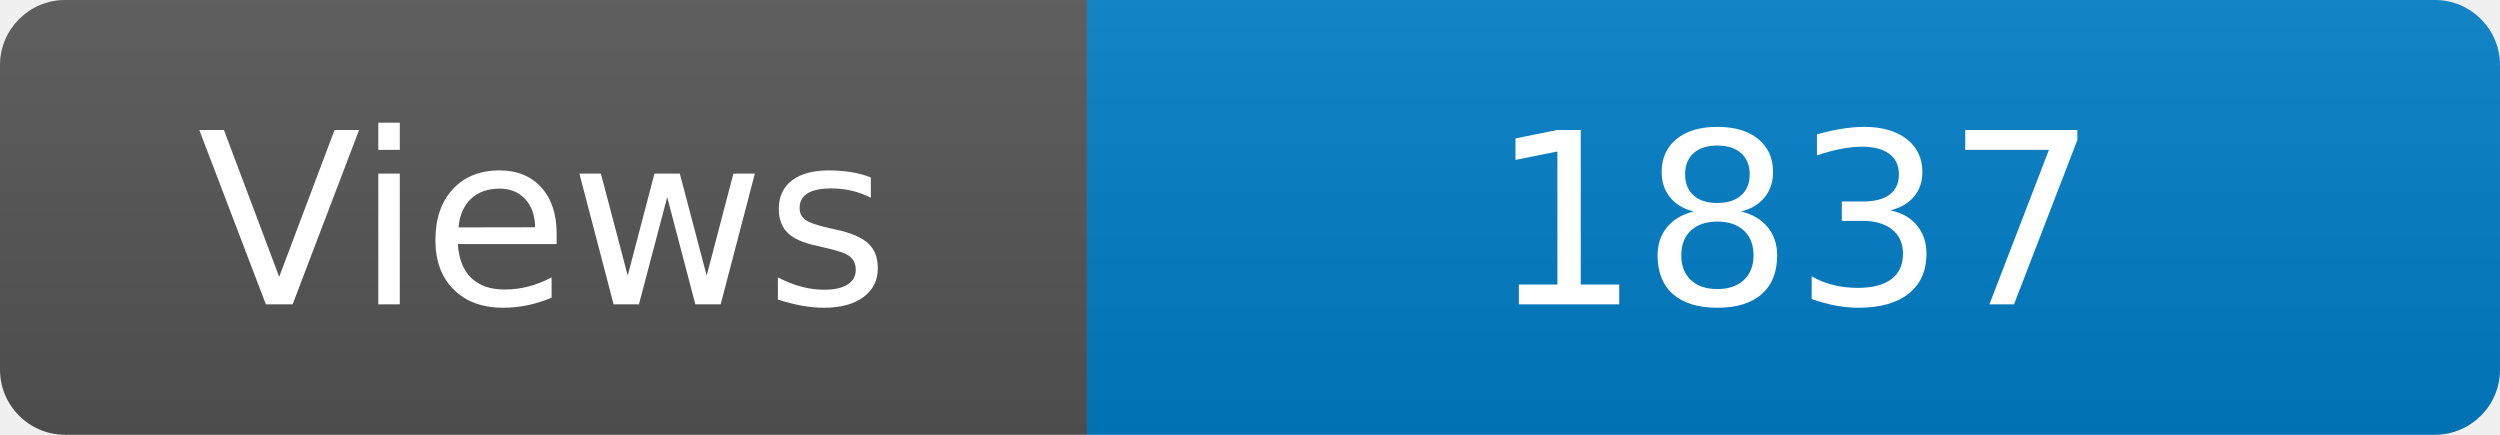
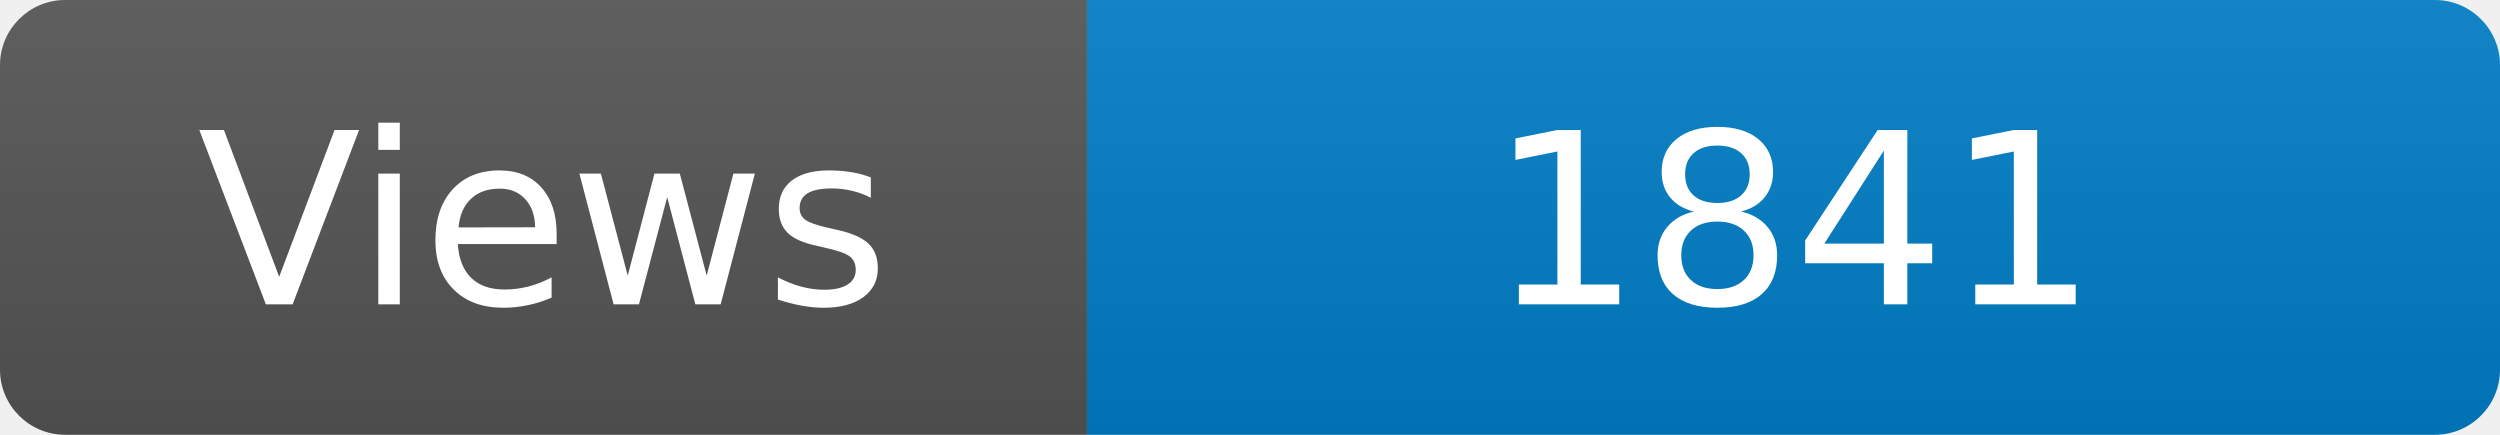
<svg xmlns="http://www.w3.org/2000/svg" width="115" height="20" role="img" aria-label="Maintained?: yes">
  <linearGradient id="s" x2="0" y2="100%">
    <stop offset="0" stop-color="#bbb" stop-opacity=".1" />
    <stop offset="1" stop-opacity=".1" />
  </linearGradient>
  <clipPath id="r">
    <rect width="115" height="20" rx="3" fill="#fff" />
  </clipPath>
  <g clip-path="url(#r)">
    <rect width="50" height="20" fill="#555" />
    <rect x="50" width="160" height="20" fill="#007ec6" />
    <rect width="115" height="20" fill="url(#s)" />
  </g>
  <g fill="#fff" text-anchor="middle" font-family="Verdana,Geneva,DejaVu Sans,sans-serif" font-size="110">
    <text x="250" y="140" transform="scale(.1)" fill="#fff">Views</text>
-     <text x="825" y="140" transform="scale(.1)" fill="#fff">1837</text>
+     <text x="825" y="140" transform="scale(.1)" fill="#fff">1841</text>
  </g>
</svg>
